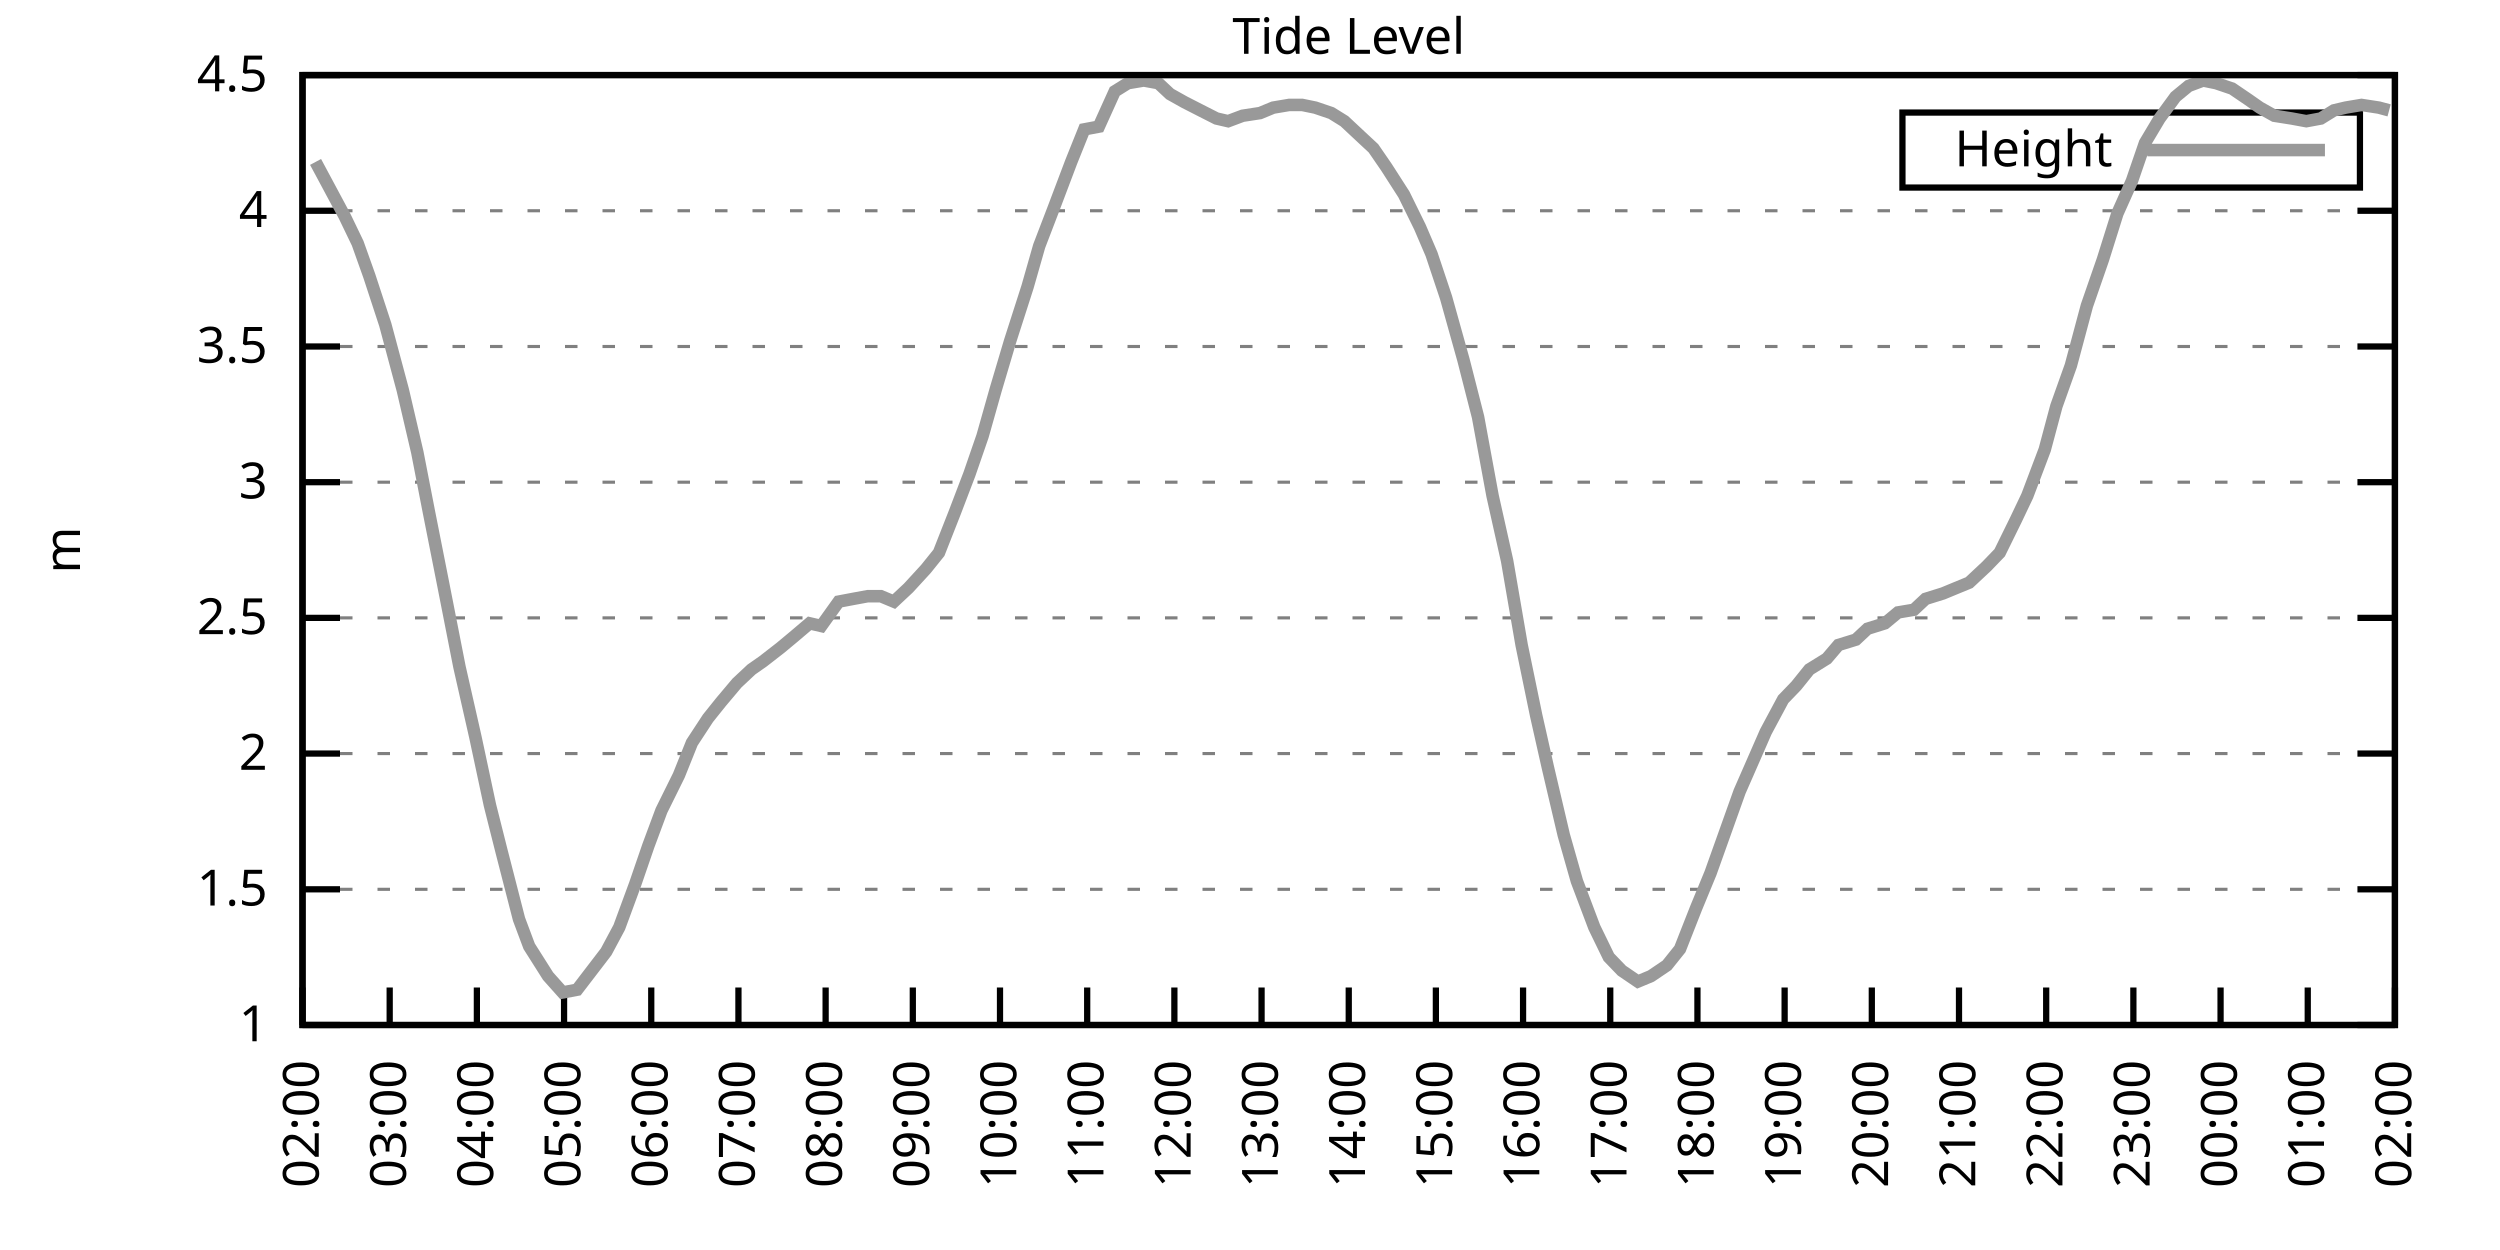
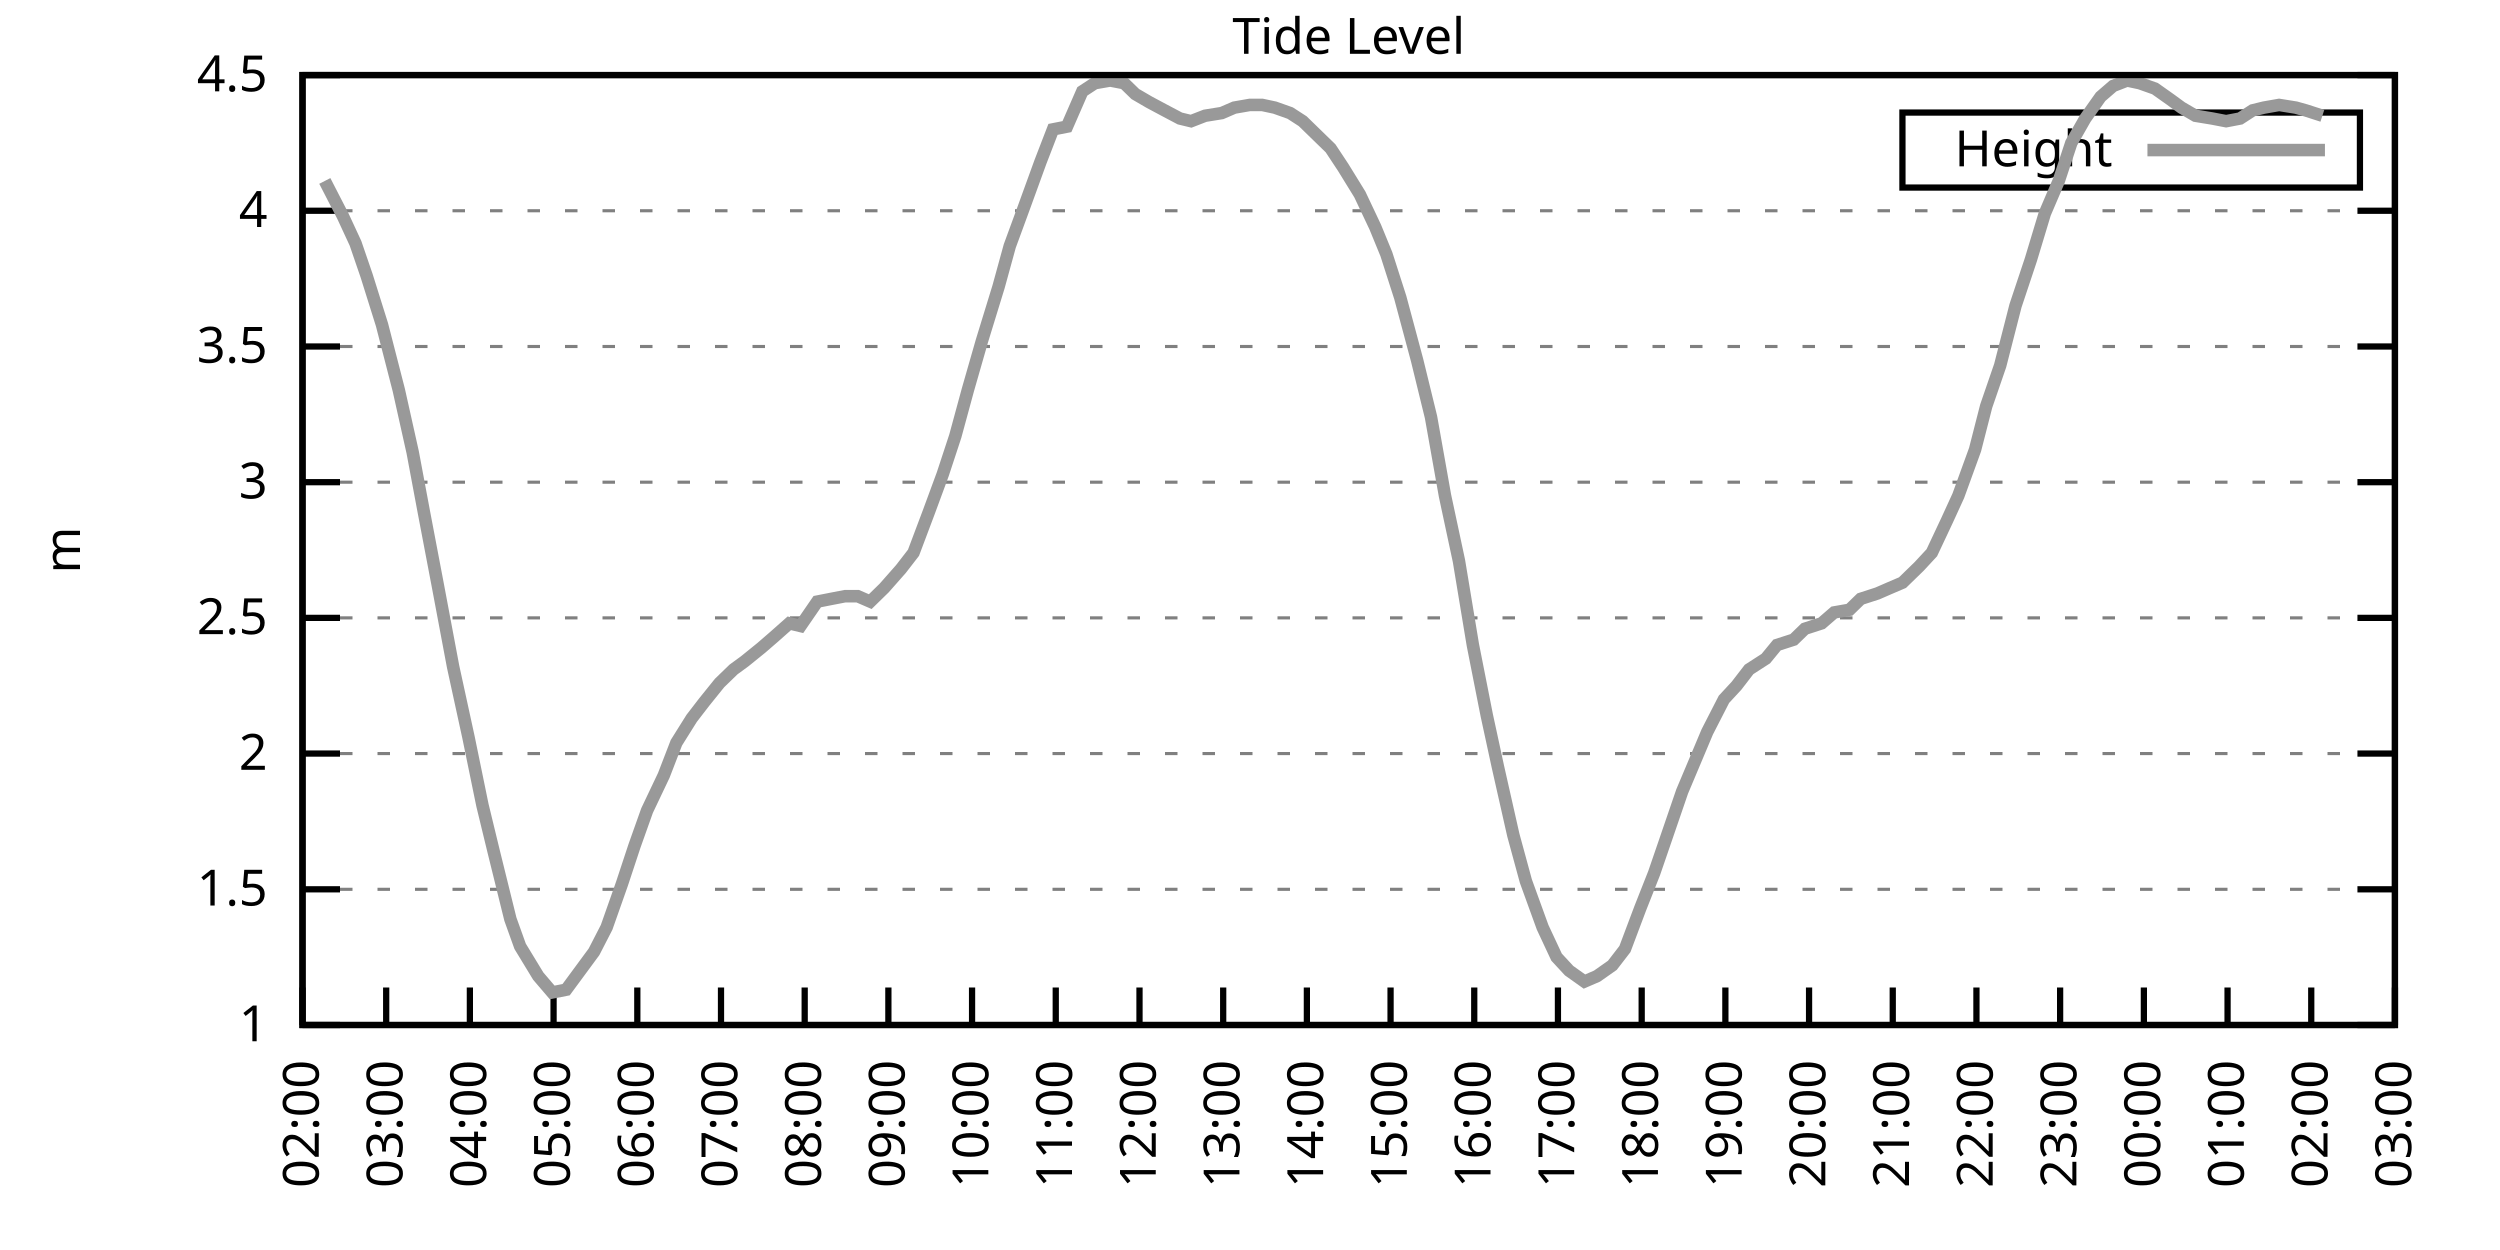
<svg xmlns="http://www.w3.org/2000/svg" xmlns:xlink="http://www.w3.org/1999/xlink" width="400" height="200" viewBox="0 0 400 200">
  <g id="gnuplot_canvas">
    <rect x="0" y="0" width="400" height="200" fill="none" />
    <defs>
      <circle id="gpDot" r="0.5" stroke-width="0.5" stroke="currentColor" />
      <path id="gpPt0" stroke-width="0.333" stroke="currentColor" d="M-1,0 h2 M0,-1 v2" />
      <path id="gpPt1" stroke-width="0.333" stroke="currentColor" d="M-1,-1 L1,1 M1,-1 L-1,1" />
      <path id="gpPt2" stroke-width="0.333" stroke="currentColor" d="M-1,0 L1,0 M0,-1 L0,1 M-1,-1 L1,1 M-1,1 L1,-1" />
      <rect id="gpPt3" stroke-width="0.333" stroke="currentColor" x="-1" y="-1" width="2" height="2" />
      <rect id="gpPt4" stroke-width="0.333" stroke="currentColor" fill="currentColor" x="-1" y="-1" width="2" height="2" />
      <circle id="gpPt5" stroke-width="0.333" stroke="currentColor" cx="0" cy="0" r="1" />
      <use xlink:href="#gpPt5" id="gpPt6" fill="currentColor" stroke="none" />
      <path id="gpPt7" stroke-width="0.333" stroke="currentColor" d="M0,-1.33 L-1.33,0.67 L1.33,0.67 z" />
      <use xlink:href="#gpPt7" id="gpPt8" fill="currentColor" stroke="none" />
      <use xlink:href="#gpPt7" id="gpPt9" stroke="currentColor" transform="rotate(180)" />
      <use xlink:href="#gpPt9" id="gpPt10" fill="currentColor" stroke="none" />
      <use xlink:href="#gpPt3" id="gpPt11" stroke="currentColor" transform="rotate(45)" />
      <use xlink:href="#gpPt11" id="gpPt12" fill="currentColor" stroke="none" />
      <path id="gpPt13" stroke-width="0.333" stroke="currentColor" d="M0,1.330 L1.265,0.411 L0.782,-1.067 L-0.782,-1.076 L-1.265,0.411 z" />
      <use xlink:href="#gpPt13" id="gpPt14" fill="currentColor" stroke="none" />
      <filter id="textbox" filterUnits="objectBoundingBox" x="0" y="0" height="1" width="1">
        <feFlood flood-color="white" flood-opacity="1" result="bgnd" />
        <feComposite in="SourceGraphic" in2="bgnd" operator="atop" />
      </filter>
      <filter id="greybox" filterUnits="objectBoundingBox" x="0" y="0" height="1" width="1">
        <feFlood flood-color="lightgrey" flood-opacity="1" result="grey" />
        <feComposite in="SourceGraphic" in2="grey" operator="atop" />
      </filter>
    </defs>
    <g fill="none" color="white" stroke="currentColor" stroke-width="1.00" stroke-linecap="butt" stroke-linejoin="miter">
</g>
    <g fill="none" color="black" stroke="currentColor" stroke-width="1.00" stroke-linecap="butt" stroke-linejoin="miter">
      <g stroke="none" shape-rendering="crispEdges">
        <polygon fill="rgb(255, 255, 255)" points="48.40,164.00 383.18,164.00 383.18,12.02 48.40,12.02 " />
      </g>
    </g>
    <g fill="none" color="black" stroke="currentColor" stroke-width="1.00" stroke-linecap="butt" stroke-linejoin="miter">
</g>
    <g fill="none" color="black" stroke="black" stroke-width="0.50" stroke-linecap="butt" stroke-linejoin="miter">
</g>
    <g fill="none" color="gray" stroke="currentColor" stroke-width="0.50" stroke-linecap="butt" stroke-linejoin="miter">
      <path stroke="gray" stroke-dasharray="2,4" class="gridline" d="M48.40,164.00 L383.19,164.00  " />
    </g>
    <g fill="none" color="gray" stroke="gray" stroke-width="1.00" stroke-linecap="butt" stroke-linejoin="miter">
</g>
    <g fill="none" color="black" stroke="currentColor" stroke-width="1.00" stroke-linecap="butt" stroke-linejoin="miter">
      <path stroke="black" d="M48.40,164.00 L54.40,164.00 M383.19,164.00 L377.19,164.00  " />
      <g transform="translate(42.80,166.60)" stroke="none" fill="black" font-family="Sans" font-size="8.00" text-anchor="end">
        <text>
          <tspan font-family="Sans"> 1</tspan>
        </text>
      </g>
    </g>
    <g fill="none" color="black" stroke="currentColor" stroke-width="1.00" stroke-linecap="butt" stroke-linejoin="miter">
</g>
    <g fill="none" color="black" stroke="black" stroke-width="0.50" stroke-linecap="butt" stroke-linejoin="miter">
</g>
    <g fill="none" color="gray" stroke="currentColor" stroke-width="0.50" stroke-linecap="butt" stroke-linejoin="miter">
      <path stroke="gray" stroke-dasharray="2,4" class="gridline" d="M48.40,142.29 L383.19,142.29  " />
    </g>
    <g fill="none" color="gray" stroke="gray" stroke-width="1.00" stroke-linecap="butt" stroke-linejoin="miter">
</g>
    <g fill="none" color="black" stroke="currentColor" stroke-width="1.00" stroke-linecap="butt" stroke-linejoin="miter">
      <path stroke="black" d="M48.40,142.29 L54.40,142.29 M383.19,142.29 L377.19,142.29  " />
      <g transform="translate(42.80,144.89)" stroke="none" fill="black" font-family="Sans" font-size="8.00" text-anchor="end">
        <text>
          <tspan font-family="Sans"> 1.5</tspan>
        </text>
      </g>
    </g>
    <g fill="none" color="black" stroke="currentColor" stroke-width="1.00" stroke-linecap="butt" stroke-linejoin="miter">
</g>
    <g fill="none" color="black" stroke="black" stroke-width="0.50" stroke-linecap="butt" stroke-linejoin="miter">
</g>
    <g fill="none" color="gray" stroke="currentColor" stroke-width="0.50" stroke-linecap="butt" stroke-linejoin="miter">
      <path stroke="gray" stroke-dasharray="2,4" class="gridline" d="M48.40,120.57 L383.19,120.57  " />
    </g>
    <g fill="none" color="gray" stroke="gray" stroke-width="1.00" stroke-linecap="butt" stroke-linejoin="miter">
</g>
    <g fill="none" color="black" stroke="currentColor" stroke-width="1.00" stroke-linecap="butt" stroke-linejoin="miter">
      <path stroke="black" d="M48.40,120.57 L54.40,120.57 M383.19,120.57 L377.19,120.57  " />
      <g transform="translate(42.80,123.17)" stroke="none" fill="black" font-family="Sans" font-size="8.00" text-anchor="end">
        <text>
          <tspan font-family="Sans"> 2</tspan>
        </text>
      </g>
    </g>
    <g fill="none" color="black" stroke="currentColor" stroke-width="1.00" stroke-linecap="butt" stroke-linejoin="miter">
</g>
    <g fill="none" color="black" stroke="black" stroke-width="0.50" stroke-linecap="butt" stroke-linejoin="miter">
</g>
    <g fill="none" color="gray" stroke="currentColor" stroke-width="0.50" stroke-linecap="butt" stroke-linejoin="miter">
      <path stroke="gray" stroke-dasharray="2,4" class="gridline" d="M48.40,98.86 L383.19,98.86  " />
    </g>
    <g fill="none" color="gray" stroke="gray" stroke-width="1.00" stroke-linecap="butt" stroke-linejoin="miter">
</g>
    <g fill="none" color="black" stroke="currentColor" stroke-width="1.00" stroke-linecap="butt" stroke-linejoin="miter">
      <path stroke="black" d="M48.40,98.86 L54.40,98.86 M383.19,98.86 L377.19,98.86  " />
      <g transform="translate(42.80,101.46)" stroke="none" fill="black" font-family="Sans" font-size="8.00" text-anchor="end">
        <text>
          <tspan font-family="Sans"> 2.5</tspan>
        </text>
      </g>
    </g>
    <g fill="none" color="black" stroke="currentColor" stroke-width="1.00" stroke-linecap="butt" stroke-linejoin="miter">
</g>
    <g fill="none" color="black" stroke="black" stroke-width="0.50" stroke-linecap="butt" stroke-linejoin="miter">
</g>
    <g fill="none" color="gray" stroke="currentColor" stroke-width="0.50" stroke-linecap="butt" stroke-linejoin="miter">
      <path stroke="gray" stroke-dasharray="2,4" class="gridline" d="M48.40,77.15 L383.19,77.15  " />
    </g>
    <g fill="none" color="gray" stroke="gray" stroke-width="1.00" stroke-linecap="butt" stroke-linejoin="miter">
</g>
    <g fill="none" color="black" stroke="currentColor" stroke-width="1.00" stroke-linecap="butt" stroke-linejoin="miter">
      <path stroke="black" d="M48.40,77.15 L54.40,77.15 M383.19,77.15 L377.19,77.15  " />
      <g transform="translate(42.80,79.75)" stroke="none" fill="black" font-family="Sans" font-size="8.00" text-anchor="end">
        <text>
          <tspan font-family="Sans"> 3</tspan>
        </text>
      </g>
    </g>
    <g fill="none" color="black" stroke="currentColor" stroke-width="1.00" stroke-linecap="butt" stroke-linejoin="miter">
</g>
    <g fill="none" color="black" stroke="black" stroke-width="0.50" stroke-linecap="butt" stroke-linejoin="miter">
</g>
    <g fill="none" color="gray" stroke="currentColor" stroke-width="0.50" stroke-linecap="butt" stroke-linejoin="miter">
      <path stroke="gray" stroke-dasharray="2,4" class="gridline" d="M48.40,55.44 L383.19,55.44  " />
    </g>
    <g fill="none" color="gray" stroke="gray" stroke-width="1.00" stroke-linecap="butt" stroke-linejoin="miter">
</g>
    <g fill="none" color="black" stroke="currentColor" stroke-width="1.00" stroke-linecap="butt" stroke-linejoin="miter">
      <path stroke="black" d="M48.40,55.44 L54.40,55.44 M383.19,55.44 L377.19,55.44  " />
      <g transform="translate(42.80,58.04)" stroke="none" fill="black" font-family="Sans" font-size="8.00" text-anchor="end">
        <text>
          <tspan font-family="Sans"> 3.5</tspan>
        </text>
      </g>
    </g>
    <g fill="none" color="black" stroke="currentColor" stroke-width="1.00" stroke-linecap="butt" stroke-linejoin="miter">
</g>
    <g fill="none" color="black" stroke="black" stroke-width="0.50" stroke-linecap="butt" stroke-linejoin="miter">
</g>
    <g fill="none" color="gray" stroke="currentColor" stroke-width="0.50" stroke-linecap="butt" stroke-linejoin="miter">
      <path stroke="gray" stroke-dasharray="2,4" class="gridline" d="M48.40,33.72 L383.19,33.72  " />
    </g>
    <g fill="none" color="gray" stroke="gray" stroke-width="1.00" stroke-linecap="butt" stroke-linejoin="miter">
</g>
    <g fill="none" color="black" stroke="currentColor" stroke-width="1.00" stroke-linecap="butt" stroke-linejoin="miter">
      <path stroke="black" d="M48.40,33.72 L54.40,33.72 M383.19,33.72 L377.19,33.72  " />
      <g transform="translate(42.80,36.32)" stroke="none" fill="black" font-family="Sans" font-size="8.00" text-anchor="end">
        <text>
          <tspan font-family="Sans"> 4</tspan>
        </text>
      </g>
    </g>
    <g fill="none" color="black" stroke="currentColor" stroke-width="1.00" stroke-linecap="butt" stroke-linejoin="miter">
</g>
    <g fill="none" color="black" stroke="black" stroke-width="0.50" stroke-linecap="butt" stroke-linejoin="miter">
</g>
    <g fill="none" color="gray" stroke="currentColor" stroke-width="0.50" stroke-linecap="butt" stroke-linejoin="miter">
      <path stroke="gray" stroke-dasharray="2,4" class="gridline" d="M48.40,12.01 L383.19,12.01  " />
    </g>
    <g fill="none" color="gray" stroke="gray" stroke-width="1.00" stroke-linecap="butt" stroke-linejoin="miter">
</g>
    <g fill="none" color="black" stroke="currentColor" stroke-width="1.00" stroke-linecap="butt" stroke-linejoin="miter">
      <path stroke="black" d="M48.40,12.01 L54.40,12.01 M383.19,12.01 L377.19,12.01  " />
      <g transform="translate(42.80,14.61)" stroke="none" fill="black" font-family="Sans" font-size="8.00" text-anchor="end">
        <text>
          <tspan font-family="Sans"> 4.5</tspan>
        </text>
      </g>
    </g>
    <g fill="none" color="black" stroke="currentColor" stroke-width="1.00" stroke-linecap="butt" stroke-linejoin="miter">
      <path stroke="black" d="M48.40,164.00 L48.40,158.00  " />
      <g transform="translate(51.00,169.60) rotate(270.00)" stroke="none" fill="black" font-family="Sans" font-size="8.00" text-anchor="end">
        <text>
          <tspan font-family="Sans">02:00</tspan>
        </text>
      </g>
    </g>
    <g fill="none" color="black" stroke="currentColor" stroke-width="1.00" stroke-linecap="butt" stroke-linejoin="miter">
-       <path stroke="black" d="M62.35,164.00 L62.35,158.00  " />
-       <g transform="translate(64.95,169.60) rotate(270.00)" stroke="none" fill="black" font-family="Sans" font-size="8.00" text-anchor="end">
+       <path stroke="black" d="M61.79,164.00 L61.79,158.00  " />
+       <g transform="translate(64.39,169.60) rotate(270.00)" stroke="none" fill="black" font-family="Sans" font-size="8.00" text-anchor="end">
        <text>
          <tspan font-family="Sans">03:00</tspan>
        </text>
      </g>
    </g>
    <g fill="none" color="black" stroke="currentColor" stroke-width="1.00" stroke-linecap="butt" stroke-linejoin="miter">
-       <path stroke="black" d="M76.30,164.00 L76.30,158.00  " />
-       <g transform="translate(78.90,169.60) rotate(270.00)" stroke="none" fill="black" font-family="Sans" font-size="8.00" text-anchor="end">
+       <path stroke="black" d="M75.18,164.00 L75.18,158.00  " />
+       <g transform="translate(77.78,169.60) rotate(270.00)" stroke="none" fill="black" font-family="Sans" font-size="8.00" text-anchor="end">
        <text>
          <tspan font-family="Sans">04:00</tspan>
        </text>
      </g>
    </g>
    <g fill="none" color="black" stroke="currentColor" stroke-width="1.00" stroke-linecap="butt" stroke-linejoin="miter">
-       <path stroke="black" d="M90.25,164.00 L90.25,158.00  " />
-       <g transform="translate(92.85,169.60) rotate(270.00)" stroke="none" fill="black" font-family="Sans" font-size="8.00" text-anchor="end">
+       <path stroke="black" d="M88.57,164.00 L88.57,158.00  " />
+       <g transform="translate(91.17,169.60) rotate(270.00)" stroke="none" fill="black" font-family="Sans" font-size="8.00" text-anchor="end">
        <text>
          <tspan font-family="Sans">05:00</tspan>
        </text>
      </g>
    </g>
    <g fill="none" color="black" stroke="currentColor" stroke-width="1.00" stroke-linecap="butt" stroke-linejoin="miter">
-       <path stroke="black" d="M104.20,164.00 L104.20,158.00  " />
-       <g transform="translate(106.80,169.60) rotate(270.00)" stroke="none" fill="black" font-family="Sans" font-size="8.00" text-anchor="end">
+       <path stroke="black" d="M101.97,164.00 L101.97,158.00  " />
+       <g transform="translate(104.57,169.60) rotate(270.00)" stroke="none" fill="black" font-family="Sans" font-size="8.00" text-anchor="end">
        <text>
          <tspan font-family="Sans">06:00</tspan>
        </text>
      </g>
    </g>
    <g fill="none" color="black" stroke="currentColor" stroke-width="1.00" stroke-linecap="butt" stroke-linejoin="miter">
-       <path stroke="black" d="M118.15,164.00 L118.15,158.00  " />
-       <g transform="translate(120.75,169.60) rotate(270.00)" stroke="none" fill="black" font-family="Sans" font-size="8.00" text-anchor="end">
+       <path stroke="black" d="M115.36,164.00 L115.36,158.00  " />
+       <g transform="translate(117.96,169.60) rotate(270.00)" stroke="none" fill="black" font-family="Sans" font-size="8.00" text-anchor="end">
        <text>
          <tspan font-family="Sans">07:00</tspan>
        </text>
      </g>
    </g>
    <g fill="none" color="black" stroke="currentColor" stroke-width="1.00" stroke-linecap="butt" stroke-linejoin="miter">
-       <path stroke="black" d="M132.10,164.00 L132.10,158.00  " />
-       <g transform="translate(134.70,169.60) rotate(270.00)" stroke="none" fill="black" font-family="Sans" font-size="8.00" text-anchor="end">
+       <path stroke="black" d="M128.75,164.00 L128.75,158.00  " />
+       <g transform="translate(131.35,169.60) rotate(270.00)" stroke="none" fill="black" font-family="Sans" font-size="8.00" text-anchor="end">
        <text>
          <tspan font-family="Sans">08:00</tspan>
        </text>
      </g>
    </g>
    <g fill="none" color="black" stroke="currentColor" stroke-width="1.00" stroke-linecap="butt" stroke-linejoin="miter">
-       <path stroke="black" d="M146.05,164.00 L146.05,158.00  " />
-       <g transform="translate(148.65,169.60) rotate(270.00)" stroke="none" fill="black" font-family="Sans" font-size="8.00" text-anchor="end">
+       <path stroke="black" d="M142.14,164.00 L142.14,158.00  " />
+       <g transform="translate(144.74,169.60) rotate(270.00)" stroke="none" fill="black" font-family="Sans" font-size="8.00" text-anchor="end">
        <text>
          <tspan font-family="Sans">09:00</tspan>
        </text>
      </g>
    </g>
    <g fill="none" color="black" stroke="currentColor" stroke-width="1.00" stroke-linecap="butt" stroke-linejoin="miter">
-       <path stroke="black" d="M160.00,164.00 L160.00,158.00  " />
-       <g transform="translate(162.60,169.60) rotate(270.00)" stroke="none" fill="black" font-family="Sans" font-size="8.00" text-anchor="end">
+       <path stroke="black" d="M155.53,164.00 L155.53,158.00  " />
+       <g transform="translate(158.13,169.60) rotate(270.00)" stroke="none" fill="black" font-family="Sans" font-size="8.00" text-anchor="end">
        <text>
          <tspan font-family="Sans">10:00</tspan>
        </text>
      </g>
    </g>
    <g fill="none" color="black" stroke="currentColor" stroke-width="1.00" stroke-linecap="butt" stroke-linejoin="miter">
-       <path stroke="black" d="M173.95,164.00 L173.95,158.00  " />
-       <g transform="translate(176.55,169.60) rotate(270.00)" stroke="none" fill="black" font-family="Sans" font-size="8.00" text-anchor="end">
+       <path stroke="black" d="M168.92,164.00 L168.92,158.00  " />
+       <g transform="translate(171.52,169.60) rotate(270.00)" stroke="none" fill="black" font-family="Sans" font-size="8.00" text-anchor="end">
        <text>
          <tspan font-family="Sans">11:00</tspan>
        </text>
      </g>
    </g>
    <g fill="none" color="black" stroke="currentColor" stroke-width="1.00" stroke-linecap="butt" stroke-linejoin="miter">
-       <path stroke="black" d="M187.90,164.00 L187.90,158.00  " />
-       <g transform="translate(190.50,169.60) rotate(270.00)" stroke="none" fill="black" font-family="Sans" font-size="8.00" text-anchor="end">
+       <path stroke="black" d="M182.32,164.00 L182.32,158.00  " />
+       <g transform="translate(184.92,169.60) rotate(270.00)" stroke="none" fill="black" font-family="Sans" font-size="8.00" text-anchor="end">
        <text>
          <tspan font-family="Sans">12:00</tspan>
        </text>
      </g>
    </g>
    <g fill="none" color="black" stroke="currentColor" stroke-width="1.00" stroke-linecap="butt" stroke-linejoin="miter">
-       <path stroke="black" d="M201.85,164.00 L201.85,158.00  " />
-       <g transform="translate(204.45,169.60) rotate(270.00)" stroke="none" fill="black" font-family="Sans" font-size="8.00" text-anchor="end">
+       <path stroke="black" d="M195.71,164.00 L195.71,158.00  " />
+       <g transform="translate(198.31,169.60) rotate(270.00)" stroke="none" fill="black" font-family="Sans" font-size="8.00" text-anchor="end">
        <text>
          <tspan font-family="Sans">13:00</tspan>
        </text>
      </g>
    </g>
    <g fill="none" color="black" stroke="currentColor" stroke-width="1.00" stroke-linecap="butt" stroke-linejoin="miter">
-       <path stroke="black" d="M215.80,164.00 L215.80,158.00  " />
-       <g transform="translate(218.40,169.60) rotate(270.00)" stroke="none" fill="black" font-family="Sans" font-size="8.00" text-anchor="end">
+       <path stroke="black" d="M209.10,164.00 L209.10,158.00  " />
+       <g transform="translate(211.70,169.60) rotate(270.00)" stroke="none" fill="black" font-family="Sans" font-size="8.00" text-anchor="end">
        <text>
          <tspan font-family="Sans">14:00</tspan>
        </text>
      </g>
    </g>
    <g fill="none" color="black" stroke="currentColor" stroke-width="1.00" stroke-linecap="butt" stroke-linejoin="miter">
-       <path stroke="black" d="M229.74,164.00 L229.74,158.00  " />
-       <g transform="translate(232.34,169.60) rotate(270.00)" stroke="none" fill="black" font-family="Sans" font-size="8.00" text-anchor="end">
+       <path stroke="black" d="M222.49,164.00 L222.49,158.00  " />
+       <g transform="translate(225.09,169.60) rotate(270.00)" stroke="none" fill="black" font-family="Sans" font-size="8.00" text-anchor="end">
        <text>
          <tspan font-family="Sans">15:00</tspan>
        </text>
      </g>
    </g>
    <g fill="none" color="black" stroke="currentColor" stroke-width="1.00" stroke-linecap="butt" stroke-linejoin="miter">
-       <path stroke="black" d="M243.69,164.00 L243.69,158.00  " />
-       <g transform="translate(246.29,169.60) rotate(270.00)" stroke="none" fill="black" font-family="Sans" font-size="8.00" text-anchor="end">
+       <path stroke="black" d="M235.88,164.00 L235.88,158.00  " />
+       <g transform="translate(238.48,169.60) rotate(270.00)" stroke="none" fill="black" font-family="Sans" font-size="8.00" text-anchor="end">
        <text>
          <tspan font-family="Sans">16:00</tspan>
        </text>
      </g>
    </g>
    <g fill="none" color="black" stroke="currentColor" stroke-width="1.00" stroke-linecap="butt" stroke-linejoin="miter">
-       <path stroke="black" d="M257.64,164.00 L257.64,158.00  " />
-       <g transform="translate(260.24,169.60) rotate(270.00)" stroke="none" fill="black" font-family="Sans" font-size="8.00" text-anchor="end">
+       <path stroke="black" d="M249.27,164.00 L249.27,158.00  " />
+       <g transform="translate(251.87,169.60) rotate(270.00)" stroke="none" fill="black" font-family="Sans" font-size="8.00" text-anchor="end">
        <text>
          <tspan font-family="Sans">17:00</tspan>
        </text>
      </g>
    </g>
    <g fill="none" color="black" stroke="currentColor" stroke-width="1.00" stroke-linecap="butt" stroke-linejoin="miter">
-       <path stroke="black" d="M271.59,164.00 L271.59,158.00  " />
-       <g transform="translate(274.19,169.60) rotate(270.00)" stroke="none" fill="black" font-family="Sans" font-size="8.00" text-anchor="end">
+       <path stroke="black" d="M262.67,164.00 L262.67,158.00  " />
+       <g transform="translate(265.27,169.60) rotate(270.00)" stroke="none" fill="black" font-family="Sans" font-size="8.00" text-anchor="end">
        <text>
          <tspan font-family="Sans">18:00</tspan>
        </text>
      </g>
    </g>
    <g fill="none" color="black" stroke="currentColor" stroke-width="1.00" stroke-linecap="butt" stroke-linejoin="miter">
-       <path stroke="black" d="M285.54,164.00 L285.54,158.00  " />
-       <g transform="translate(288.14,169.60) rotate(270.00)" stroke="none" fill="black" font-family="Sans" font-size="8.00" text-anchor="end">
+       <path stroke="black" d="M276.06,164.00 L276.06,158.00  " />
+       <g transform="translate(278.66,169.60) rotate(270.00)" stroke="none" fill="black" font-family="Sans" font-size="8.00" text-anchor="end">
        <text>
          <tspan font-family="Sans">19:00</tspan>
        </text>
      </g>
    </g>
    <g fill="none" color="black" stroke="currentColor" stroke-width="1.00" stroke-linecap="butt" stroke-linejoin="miter">
-       <path stroke="black" d="M299.49,164.00 L299.49,158.00  " />
-       <g transform="translate(302.09,169.60) rotate(270.00)" stroke="none" fill="black" font-family="Sans" font-size="8.00" text-anchor="end">
+       <path stroke="black" d="M289.45,164.00 L289.45,158.00  " />
+       <g transform="translate(292.05,169.60) rotate(270.00)" stroke="none" fill="black" font-family="Sans" font-size="8.00" text-anchor="end">
        <text>
          <tspan font-family="Sans">20:00</tspan>
        </text>
      </g>
    </g>
    <g fill="none" color="black" stroke="currentColor" stroke-width="1.00" stroke-linecap="butt" stroke-linejoin="miter">
-       <path stroke="black" d="M313.44,164.00 L313.44,158.00  " />
-       <g transform="translate(316.04,169.60) rotate(270.00)" stroke="none" fill="black" font-family="Sans" font-size="8.00" text-anchor="end">
+       <path stroke="black" d="M302.84,164.00 L302.84,158.00  " />
+       <g transform="translate(305.44,169.60) rotate(270.00)" stroke="none" fill="black" font-family="Sans" font-size="8.00" text-anchor="end">
        <text>
          <tspan font-family="Sans">21:00</tspan>
        </text>
      </g>
    </g>
    <g fill="none" color="black" stroke="currentColor" stroke-width="1.00" stroke-linecap="butt" stroke-linejoin="miter">
-       <path stroke="black" d="M327.39,164.00 L327.39,158.00  " />
-       <g transform="translate(329.99,169.60) rotate(270.00)" stroke="none" fill="black" font-family="Sans" font-size="8.00" text-anchor="end">
+       <path stroke="black" d="M316.23,164.00 L316.23,158.00  " />
+       <g transform="translate(318.83,169.60) rotate(270.00)" stroke="none" fill="black" font-family="Sans" font-size="8.00" text-anchor="end">
        <text>
          <tspan font-family="Sans">22:00</tspan>
        </text>
      </g>
    </g>
    <g fill="none" color="black" stroke="currentColor" stroke-width="1.00" stroke-linecap="butt" stroke-linejoin="miter">
-       <path stroke="black" d="M341.34,164.00 L341.34,158.00  " />
-       <g transform="translate(343.94,169.60) rotate(270.00)" stroke="none" fill="black" font-family="Sans" font-size="8.00" text-anchor="end">
+       <path stroke="black" d="M329.62,164.00 L329.62,158.00  " />
+       <g transform="translate(332.22,169.60) rotate(270.00)" stroke="none" fill="black" font-family="Sans" font-size="8.00" text-anchor="end">
        <text>
          <tspan font-family="Sans">23:00</tspan>
        </text>
      </g>
    </g>
    <g fill="none" color="black" stroke="currentColor" stroke-width="1.00" stroke-linecap="butt" stroke-linejoin="miter">
-       <path stroke="black" d="M355.29,164.00 L355.29,158.00  " />
-       <g transform="translate(357.89,169.60) rotate(270.00)" stroke="none" fill="black" font-family="Sans" font-size="8.00" text-anchor="end">
+       <path stroke="black" d="M343.02,164.00 L343.02,158.00  " />
+       <g transform="translate(345.62,169.60) rotate(270.00)" stroke="none" fill="black" font-family="Sans" font-size="8.00" text-anchor="end">
        <text>
          <tspan font-family="Sans">00:00</tspan>
        </text>
      </g>
    </g>
    <g fill="none" color="black" stroke="currentColor" stroke-width="1.00" stroke-linecap="butt" stroke-linejoin="miter">
-       <path stroke="black" d="M369.24,164.00 L369.24,158.00  " />
-       <g transform="translate(371.84,169.60) rotate(270.00)" stroke="none" fill="black" font-family="Sans" font-size="8.00" text-anchor="end">
+       <path stroke="black" d="M356.41,164.00 L356.41,158.00  " />
+       <g transform="translate(359.01,169.60) rotate(270.00)" stroke="none" fill="black" font-family="Sans" font-size="8.00" text-anchor="end">
        <text>
          <tspan font-family="Sans">01:00</tspan>
+         </text>
+       </g>
+     </g>
+     <g fill="none" color="black" stroke="currentColor" stroke-width="1.00" stroke-linecap="butt" stroke-linejoin="miter">
+       <path stroke="black" d="M369.80,164.00 L369.80,158.00  " />
+       <g transform="translate(372.40,169.60) rotate(270.00)" stroke="none" fill="black" font-family="Sans" font-size="8.00" text-anchor="end">
+         <text>
+           <tspan font-family="Sans">02:00</tspan>
        </text>
      </g>
    </g>
    <g fill="none" color="black" stroke="currentColor" stroke-width="1.00" stroke-linecap="butt" stroke-linejoin="miter">
      <path stroke="black" d="M383.19,164.00 L383.19,158.00  " />
      <g transform="translate(385.79,169.60) rotate(270.00)" stroke="none" fill="black" font-family="Sans" font-size="8.00" text-anchor="end">
        <text>
-           <tspan font-family="Sans">02:00</tspan>
+           <tspan font-family="Sans">03:00</tspan>
        </text>
      </g>
    </g>
    <g fill="none" color="black" stroke="currentColor" stroke-width="1.00" stroke-linecap="butt" stroke-linejoin="miter">
</g>
    <g fill="none" color="black" stroke="currentColor" stroke-width="1.00" stroke-linecap="butt" stroke-linejoin="miter">
      <path stroke="black" d="M48.40,12.01 L48.40,164.00 L383.19,164.00 L383.19,12.01 L48.40,12.01 Z  " />
    </g>
    <g fill="none" color="black" stroke="currentColor" stroke-width="1.00" stroke-linecap="butt" stroke-linejoin="miter">
</g>
    <g fill="none" color="black" stroke="currentColor" stroke-width="1.00" stroke-linecap="butt" stroke-linejoin="miter">
      <path stroke="black" d="M304.39,30.01 L304.39,18.01 L377.59,18.01 L377.59,30.01 L304.39,30.01 Z  " />
    </g>
    <g id="Tide_level_plot_1">
      <g fill="none" color="white" stroke="black" stroke-width="2.00" stroke-linecap="butt" stroke-linejoin="miter">
</g>
      <g fill="none" color="black" stroke="currentColor" stroke-width="2.00" stroke-linecap="butt" stroke-linejoin="miter">
        <g transform="translate(337.99,26.61)" stroke="none" fill="black" font-family="Sans" font-size="8.00" text-anchor="end">
          <text>
            <tspan font-family="Sans">Height</tspan>
          </text>
        </g>
      </g>
      <g fill="none" color="black" stroke="currentColor" stroke-width="2.00" stroke-linecap="butt" stroke-linejoin="miter">
-         <path stroke="rgb(153, 153, 153)" d="M343.59,24.01 L371.99,24.01 M50.49,25.91 L52.12,28.95 L55.14,34.59 L57.23,38.93 L59.09,44.15 L61.65,51.96   L64.44,62.38 L66.77,72.37 L68.63,81.93 L70.95,93.65 L73.51,106.68 L76.07,117.97 L78.39,128.83 L80.25,136.21   L83.04,147.06 L84.67,151.41 L87.69,156.18 L90.02,158.79 L92.34,158.35 L94.67,155.31 L96.99,152.28 L99.08,148.37   L101.64,141.42 L103.73,135.34 L105.83,129.69 L108.62,124.05 L110.71,118.84 L113.27,114.93 L115.36,112.32 L117.92,109.28   L120.24,107.11 L122.10,105.81 L124.89,103.64 L126.98,101.90 L129.54,99.73 L131.40,100.16 L134.19,96.26 L136.51,95.82   L138.84,95.39 L140.93,95.39 L143.02,96.26 L145.35,94.08 L148.14,91.04 L150.23,88.44 L152.79,81.93 L155.11,75.85   L157.21,69.77 L159.30,62.38 L161.62,54.57 L164.41,45.88 L166.27,39.37 L168.60,33.29 L171.39,25.91 L173.48,20.70   L175.81,20.26 L178.36,14.62 L180.46,13.31 L183.01,12.88 L185.34,13.31 L187.20,15.05 L189.52,16.35 L192.08,17.66   L194.64,18.96 L196.50,19.39 L198.82,18.52 L201.61,18.09 L203.71,17.22 L206.26,16.79 L208.36,16.79 L210.45,17.22   L213.01,18.09 L215.10,19.39 L217.89,22.00 L219.75,23.73 L221.84,26.77 L224.63,31.12 L227.19,36.33 L229.05,40.67   L231.37,47.62 L234.16,57.61 L236.49,66.73 L238.81,79.32 L241.14,89.74 L243.46,103.20 L245.79,114.49 L247.65,122.75   L250.20,133.60 L252.30,140.98 L255.09,148.37 L257.41,153.14 L259.50,155.31 L262.06,157.05 L264.15,156.18 L266.71,154.45   L268.80,151.84 L271.36,145.33 L273.69,139.68 L275.55,134.47 L278.34,126.65 L280.43,121.88 L282.52,117.10 L285.31,111.89   L287.40,109.72 L289.50,107.11 L292.29,105.38 L294.15,103.20 L296.94,102.34 L298.80,100.60 L301.58,99.73 L303.68,97.99   L306.23,97.56 L308.09,95.82 L310.88,94.95 L312.98,94.08 L315.07,93.22 L317.86,90.61 L319.95,88.44 L322.51,83.23   L324.37,79.32 L327.16,71.94 L329.02,64.99 L331.34,58.48 L333.90,48.92 L336.46,41.54 L338.78,34.16 L341.11,28.95   L343.20,22.87 L345.53,18.96 L348.08,15.48 L350.18,13.75 L352.50,12.88 L354.59,13.31 L357.15,14.18 L359.71,15.92   L361.57,17.22 L363.89,18.52 L366.68,18.96 L369.01,19.39 L371.33,18.96 L373.43,17.66 L375.29,17.22 L377.84,16.79   L380.63,17.22 L382.26,17.66  " />
+         <path stroke="rgb(153, 153, 153)" d="M343.59,24.01 L371.99,24.01 M51.97,28.95 L54.87,34.59 L56.88,38.93 L58.67,44.15 L61.12,51.96 L63.80,62.38   L66.03,72.37 L67.82,81.93 L70.05,93.65 L72.50,106.68 L74.96,117.97 L77.19,128.83 L78.98,136.21 L81.66,147.06   L83.22,151.41 L86.12,156.18 L88.35,158.79 L90.58,158.35 L92.82,155.31 L95.05,152.28 L97.06,148.37 L99.51,141.42   L101.52,135.34 L103.53,129.69 L106.21,124.05 L108.22,118.84 L110.67,114.93 L112.68,112.32 L115.13,109.28 L117.37,107.11   L119.15,105.81 L121.83,103.64 L123.84,101.90 L126.29,99.73 L128.08,100.16 L130.76,96.26 L132.99,95.82 L135.22,95.39   L137.23,95.39 L139.24,96.26 L141.47,94.08 L144.15,91.04 L146.16,88.44 L148.61,81.93 L150.85,75.85 L152.85,69.77   L154.86,62.38 L157.10,54.57 L159.77,45.88 L161.56,39.37 L163.79,33.29 L166.47,25.91 L168.48,20.70 L170.71,20.26   L173.17,14.62 L175.17,13.31 L177.63,12.88 L179.86,13.31 L181.65,15.05 L183.88,16.35 L186.33,17.66 L188.79,18.96   L190.57,19.39 L192.81,18.52 L195.48,18.09 L197.49,17.22 L199.95,16.79 L201.96,16.79 L203.97,17.22 L206.42,18.09   L208.43,19.39 L211.11,22.00 L212.89,23.73 L214.90,26.77 L217.58,31.12 L220.04,36.33 L221.82,40.67 L224.05,47.62   L226.73,57.61 L228.96,66.73 L231.20,79.32 L233.43,89.74 L235.66,103.20 L237.89,114.49 L239.68,122.75 L242.13,133.60   L244.14,140.98 L246.82,148.37 L249.05,153.14 L251.06,155.31 L253.51,157.05 L255.52,156.18 L257.98,154.45 L259.99,151.84   L262.44,145.33 L264.67,139.68 L266.46,134.47 L269.14,126.65 L271.15,121.88 L273.16,117.10 L275.83,111.89 L277.84,109.72   L279.85,107.11 L282.53,105.38 L284.32,103.20 L286.99,102.34 L288.78,100.60 L291.46,99.73 L293.47,97.99 L295.92,97.56   L297.71,95.82 L300.39,94.95 L302.39,94.08 L304.40,93.22 L307.08,90.61 L309.09,88.44 L311.54,83.23 L313.33,79.32   L316.01,71.94 L317.79,64.99 L320.03,58.48 L322.48,48.92 L324.94,41.54 L327.17,34.16 L329.40,28.95 L331.41,22.87   L333.64,18.96 L336.10,15.48 L338.10,13.75 L340.34,12.88 L342.35,13.31 L344.80,14.18 L347.26,15.92 L349.04,17.22   L351.27,18.52 L353.95,18.96 L356.18,19.39 L358.42,18.96 L360.42,17.66 L362.21,17.22 L364.66,16.79 L367.34,17.22   L368.91,17.66 L371.58,18.52  " />
      </g>
    </g>
    <g fill="none" color="black" stroke="currentColor" stroke-width="2.00" stroke-linecap="butt" stroke-linejoin="miter">
</g>
    <g fill="none" color="black" stroke="black" stroke-width="1.00" stroke-linecap="butt" stroke-linejoin="miter">
</g>
    <g fill="none" color="black" stroke="currentColor" stroke-width="1.00" stroke-linecap="butt" stroke-linejoin="miter">
      <path stroke="black" d="M48.40,12.01 L48.40,164.00 L383.19,164.00 L383.19,12.01 L48.40,12.01 Z  " />
      <g transform="translate(12.80,88.01) rotate(270.00)" stroke="none" fill="black" font-family="Sans" font-size="8.00" text-anchor="middle">
        <text>
          <tspan font-family="Sans">m</tspan>
        </text>
      </g>
    </g>
    <g fill="none" color="black" stroke="currentColor" stroke-width="1.00" stroke-linecap="butt" stroke-linejoin="miter">
</g>
    <g fill="none" color="black" stroke="currentColor" stroke-width="1.00" stroke-linecap="butt" stroke-linejoin="miter">
      <g transform="translate(215.79,8.61)" stroke="none" fill="black" font-family="Sans" font-size="8.00" text-anchor="middle">
        <text>
          <tspan font-family="Sans">Tide Level</tspan>
        </text>
      </g>
    </g>
    <g fill="none" color="black" stroke="currentColor" stroke-width="1.00" stroke-linecap="butt" stroke-linejoin="miter">
</g>
  </g>
</svg>
